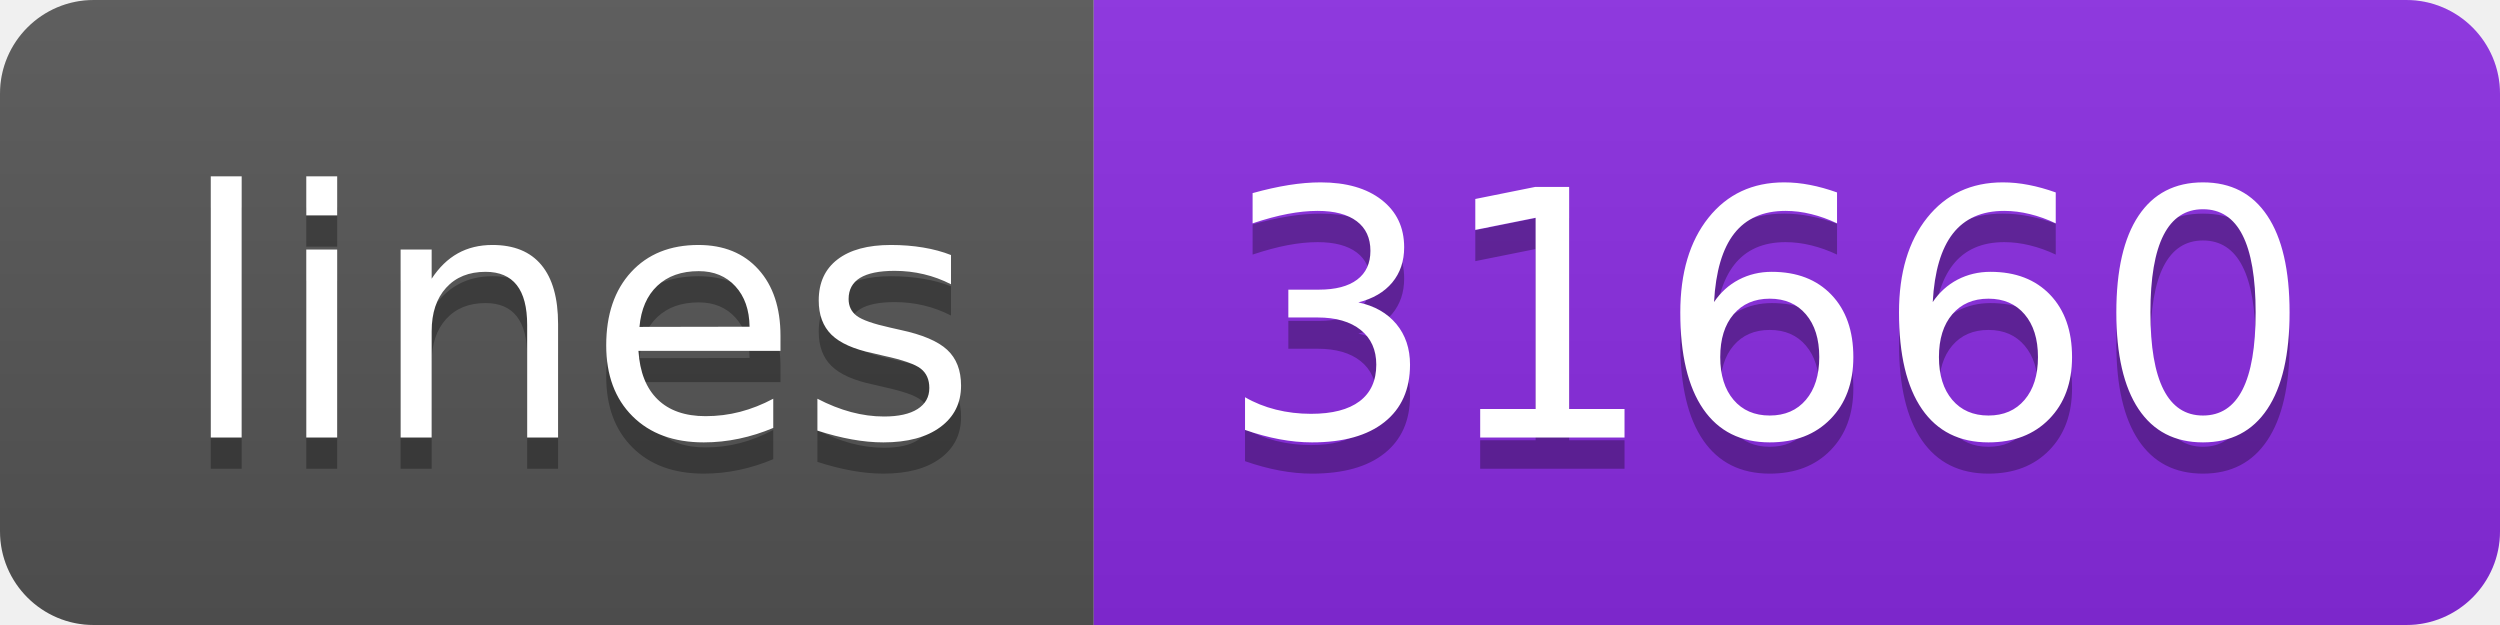
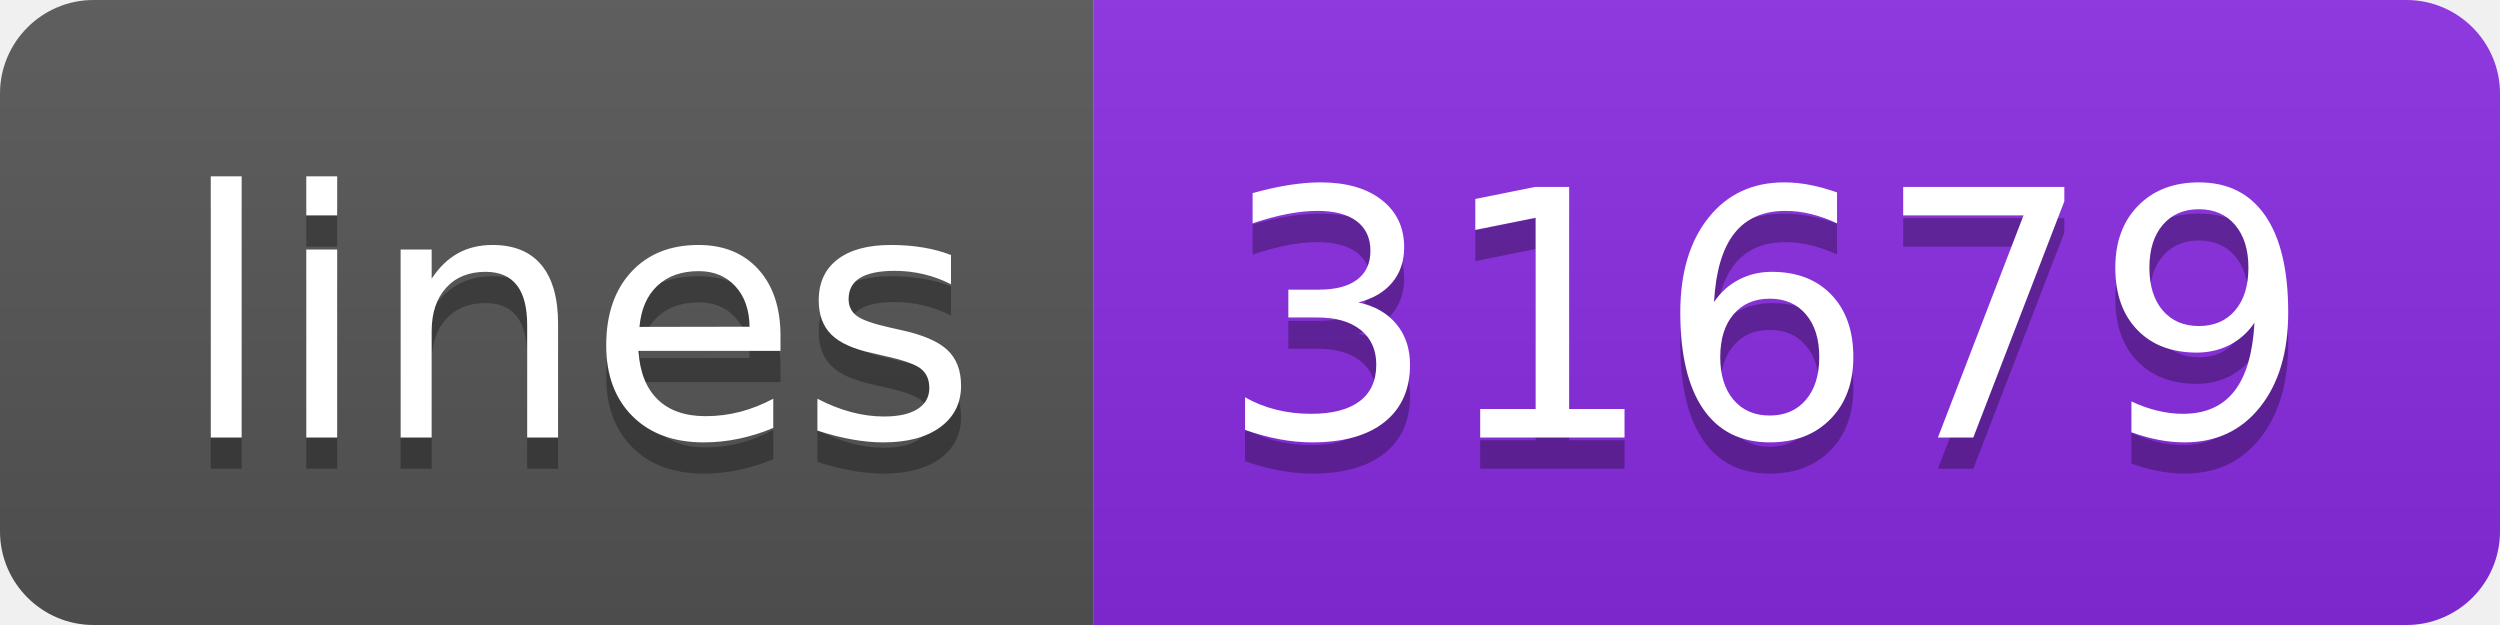
<svg xmlns="http://www.w3.org/2000/svg" width="80" height="20">
  <linearGradient id="s" x2="0" y2="100%">
    <stop offset="0" stop-color="#bbb" stop-opacity=".1" />
    <stop offset="1" stop-opacity=".1" />
  </linearGradient>
  <clipPath id="r">
    <rect width="80" height="20" rx="3" fill="#fff" />
  </clipPath>
  <g clip-path="url(#r)">
    <rect width="35" height="20" fill="#555" />
    <rect x="35" width="45" height="20" fill="blueviolet" />
    <rect width="80" height="20" fill="url(#s)" />
  </g>
  <g fill="#fff" text-anchor="middle" font-family="Verdana,Geneva,DejaVu Sans,sans-serif" text-rendering="geometricPrecision" font-size="110">
    <text x="185" y="150" fill="#010101" fill-opacity=".3" transform="scale(.1)" textLength="250">lines</text>
    <text x="185" y="140" transform="scale(.1)" textLength="250">lines</text>
-     <text x="565" y="150" fill="#010101" fill-opacity=".3" transform="scale(.1)" textLength="350">31660</text>
-     <text x="565" y="140" transform="scale(.1)" textLength="350">31660</text>
+     <text x="565" y="150" fill="#010101" fill-opacity=".3" transform="scale(.1)" textLength="350">31679</text>
+     <text x="565" y="140" transform="scale(.1)" textLength="350">31679</text>
  </g>
</svg>
